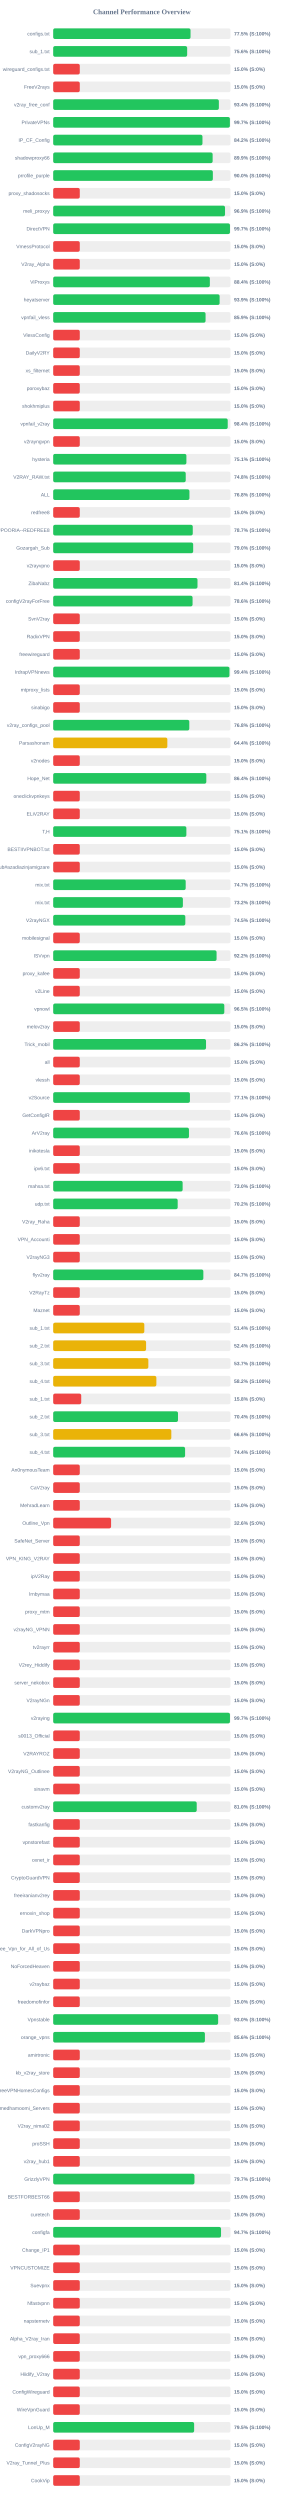
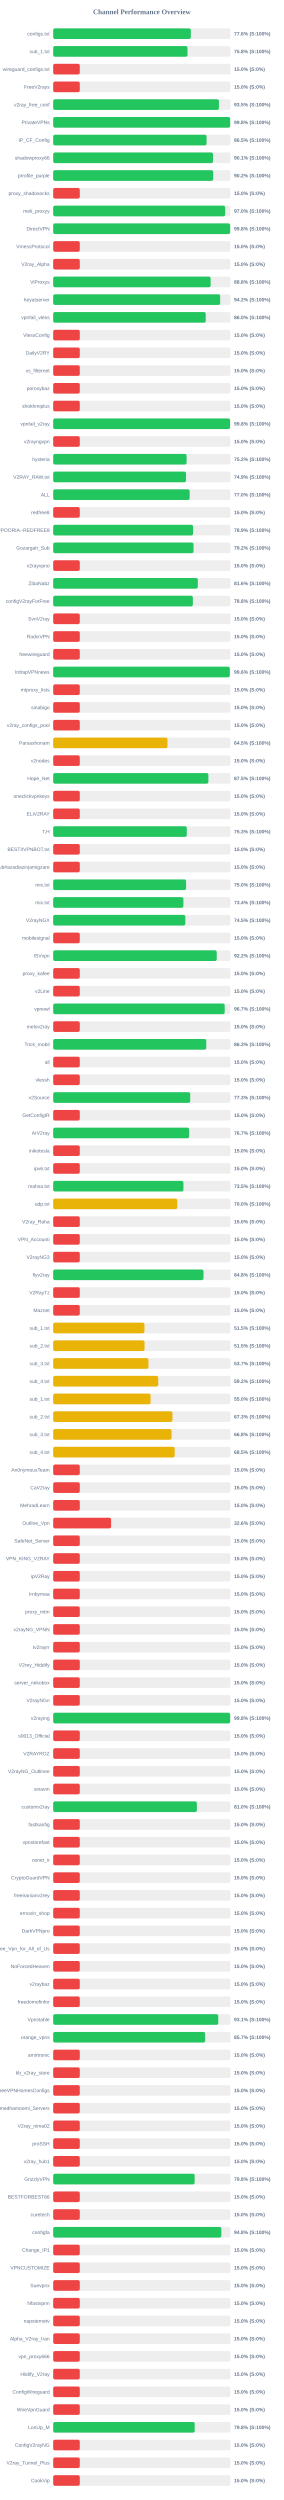
<svg xmlns="http://www.w3.org/2000/svg" width="800" height="7050" version="1.1">
  <style>
        .row { font: 14px Arial; fill: #64748b; }
        .score { font: bold 14px Arial; fill: #64748b; }
    </style>
  <text x="400" y="40" text-anchor="middle" font-size="20px" font-weight="bold" fill="#64748b">Channel Performance Overview</text>
  <rect x="150" y="80" width="500" height="30" fill="#eee" rx="5" />
-   <rect x="150" y="80" width="387.3" height="30" fill="#22c55e" rx="5" />
+   <rect x="150" y="80" width="388.15" height="30" fill="#22c55e" rx="5" />
  <text x="140" y="100" text-anchor="end" class="row">configs.txt</text>
-   <text x="660" y="100" text-anchor="start" class="score">77.5% (S:100%)</text>
+   <text x="660" y="100" text-anchor="start" class="score">77.6% (S:100%)</text>
  <rect x="150" y="130" width="500" height="30" fill="#eee" rx="5" />
-   <rect x="150" y="130" width="377.8" height="30" fill="#22c55e" rx="5" />
+   <rect x="150" y="130" width="378.85" height="30" fill="#22c55e" rx="5" />
  <text x="140" y="150" text-anchor="end" class="row">sub_1.txt</text>
-   <text x="660" y="150" text-anchor="start" class="score">75.6% (S:100%)</text>
+   <text x="660" y="150" text-anchor="start" class="score">75.8% (S:100%)</text>
  <rect x="150" y="180" width="500" height="30" fill="#eee" rx="5" />
  <rect x="150" y="180" width="75.0" height="30" fill="#ef4444" rx="5" />
  <text x="140" y="200" text-anchor="end" class="row">wireguard_configs.txt</text>
  <text x="660" y="200" text-anchor="start" class="score">15.0% (S:0%)</text>
  <rect x="150" y="230" width="500" height="30" fill="#eee" rx="5" />
  <rect x="150" y="230" width="75.0" height="30" fill="#ef4444" rx="5" />
  <text x="140" y="250" text-anchor="end" class="row">FreeV2rays</text>
  <text x="660" y="250" text-anchor="start" class="score">15.0% (S:0%)</text>
  <rect x="150" y="280" width="500" height="30" fill="#eee" rx="5" />
-   <rect x="150" y="280" width="467.2" height="30" fill="#22c55e" rx="5" />
+   <rect x="150" y="280" width="467.4" height="30" fill="#22c55e" rx="5" />
  <text x="140" y="300" text-anchor="end" class="row">v2ray_free_conf</text>
-   <text x="660" y="300" text-anchor="start" class="score">93.4% (S:100%)</text>
+   <text x="660" y="300" text-anchor="start" class="score">93.5% (S:100%)</text>
  <rect x="150" y="330" width="500" height="30" fill="#eee" rx="5" />
-   <rect x="150" y="330" width="498.3" height="30" fill="#22c55e" rx="5" />
+   <rect x="150" y="330" width="499.05" height="30" fill="#22c55e" rx="5" />
  <text x="140" y="350" text-anchor="end" class="row">PrivateVPNs</text>
-   <text x="660" y="350" text-anchor="start" class="score">99.7% (S:100%)</text>
+   <text x="660" y="350" text-anchor="start" class="score">99.8% (S:100%)</text>
  <rect x="150" y="380" width="500" height="30" fill="#eee" rx="5" />
-   <rect x="150" y="380" width="420.95" height="30" fill="#22c55e" rx="5" />
+   <rect x="150" y="380" width="432.5" height="30" fill="#22c55e" rx="5" />
  <text x="140" y="400" text-anchor="end" class="row">IP_CF_Config</text>
-   <text x="660" y="400" text-anchor="start" class="score">84.2% (S:100%)</text>
+   <text x="660" y="400" text-anchor="start" class="score">86.5% (S:100%)</text>
  <rect x="150" y="430" width="500" height="30" fill="#eee" rx="5" />
-   <rect x="150" y="430" width="449.65" height="30" fill="#22c55e" rx="5" />
+   <rect x="150" y="430" width="450.7" height="30" fill="#22c55e" rx="5" />
  <text x="140" y="450" text-anchor="end" class="row">shadowproxy66</text>
-   <text x="660" y="450" text-anchor="start" class="score">89.9% (S:100%)</text>
+   <text x="660" y="450" text-anchor="start" class="score">90.1% (S:100%)</text>
  <rect x="150" y="480" width="500" height="30" fill="#eee" rx="5" />
-   <rect x="150" y="480" width="450.25" height="30" fill="#22c55e" rx="5" />
+   <rect x="150" y="480" width="451.2" height="30" fill="#22c55e" rx="5" />
  <text x="140" y="500" text-anchor="end" class="row">prrofile_purple</text>
-   <text x="660" y="500" text-anchor="start" class="score">90.0% (S:100%)</text>
+   <text x="660" y="500" text-anchor="start" class="score">90.2% (S:100%)</text>
  <rect x="150" y="530" width="500" height="30" fill="#eee" rx="5" />
  <rect x="150" y="530" width="75.0" height="30" fill="#ef4444" rx="5" />
  <text x="140" y="550" text-anchor="end" class="row">proxy_shadosocks</text>
  <text x="660" y="550" text-anchor="start" class="score">15.0% (S:0%)</text>
  <rect x="150" y="580" width="500" height="30" fill="#eee" rx="5" />
-   <rect x="150" y="580" width="484.55" height="30" fill="#22c55e" rx="5" />
+   <rect x="150" y="580" width="485.0" height="30" fill="#22c55e" rx="5" />
  <text x="140" y="600" text-anchor="end" class="row">meli_proxyy</text>
-   <text x="660" y="600" text-anchor="start" class="score">96.9% (S:100%)</text>
+   <text x="660" y="600" text-anchor="start" class="score">97.0% (S:100%)</text>
  <rect x="150" y="630" width="500" height="30" fill="#eee" rx="5" />
-   <rect x="150" y="630" width="498.55" height="30" fill="#22c55e" rx="5" />
+   <rect x="150" y="630" width="499.05" height="30" fill="#22c55e" rx="5" />
  <text x="140" y="650" text-anchor="end" class="row">DirectVPN</text>
-   <text x="660" y="650" text-anchor="start" class="score">99.7% (S:100%)</text>
+   <text x="660" y="650" text-anchor="start" class="score">99.8% (S:100%)</text>
  <rect x="150" y="680" width="500" height="30" fill="#eee" rx="5" />
  <rect x="150" y="680" width="75.0" height="30" fill="#ef4444" rx="5" />
  <text x="140" y="700" text-anchor="end" class="row">VmessProtocol</text>
  <text x="660" y="700" text-anchor="start" class="score">15.0% (S:0%)</text>
  <rect x="150" y="730" width="500" height="30" fill="#eee" rx="5" />
  <rect x="150" y="730" width="75.0" height="30" fill="#ef4444" rx="5" />
  <text x="140" y="750" text-anchor="end" class="row">V2ray_Alpha</text>
  <text x="660" y="750" text-anchor="start" class="score">15.0% (S:0%)</text>
  <rect x="150" y="780" width="500" height="30" fill="#eee" rx="5" />
-   <rect x="150" y="780" width="441.8" height="30" fill="#22c55e" rx="5" />
+   <rect x="150" y="780" width="444.0" height="30" fill="#22c55e" rx="5" />
  <text x="140" y="800" text-anchor="end" class="row">ViProxys</text>
-   <text x="660" y="800" text-anchor="start" class="score">88.4% (S:100%)</text>
+   <text x="660" y="800" text-anchor="start" class="score">88.8% (S:100%)</text>
  <rect x="150" y="830" width="500" height="30" fill="#eee" rx="5" />
-   <rect x="150" y="830" width="469.35" height="30" fill="#22c55e" rx="5" />
+   <rect x="150" y="830" width="470.9" height="30" fill="#22c55e" rx="5" />
  <text x="140" y="850" text-anchor="end" class="row">heyatserver</text>
-   <text x="660" y="850" text-anchor="start" class="score">93.9% (S:100%)</text>
+   <text x="660" y="850" text-anchor="start" class="score">94.2% (S:100%)</text>
  <rect x="150" y="880" width="500" height="30" fill="#eee" rx="5" />
-   <rect x="150" y="880" width="429.7" height="30" fill="#22c55e" rx="5" />
+   <rect x="150" y="880" width="430.2" height="30" fill="#22c55e" rx="5" />
  <text x="140" y="900" text-anchor="end" class="row">vpnfail_vless</text>
-   <text x="660" y="900" text-anchor="start" class="score">85.9% (S:100%)</text>
+   <text x="660" y="900" text-anchor="start" class="score">86.0% (S:100%)</text>
  <rect x="150" y="930" width="500" height="30" fill="#eee" rx="5" />
  <rect x="150" y="930" width="75.0" height="30" fill="#ef4444" rx="5" />
  <text x="140" y="950" text-anchor="end" class="row">VlessConfig</text>
  <text x="660" y="950" text-anchor="start" class="score">15.0% (S:0%)</text>
  <rect x="150" y="980" width="500" height="30" fill="#eee" rx="5" />
  <rect x="150" y="980" width="75.0" height="30" fill="#ef4444" rx="5" />
  <text x="140" y="1000" text-anchor="end" class="row">DailyV2RY</text>
  <text x="660" y="1000" text-anchor="start" class="score">15.0% (S:0%)</text>
  <rect x="150" y="1030" width="500" height="30" fill="#eee" rx="5" />
  <rect x="150" y="1030" width="75.0" height="30" fill="#ef4444" rx="5" />
  <text x="140" y="1050" text-anchor="end" class="row">xs_filternet</text>
  <text x="660" y="1050" text-anchor="start" class="score">15.0% (S:0%)</text>
  <rect x="150" y="1080" width="500" height="30" fill="#eee" rx="5" />
  <rect x="150" y="1080" width="75.0" height="30" fill="#ef4444" rx="5" />
  <text x="140" y="1100" text-anchor="end" class="row">poroxybaz</text>
  <text x="660" y="1100" text-anchor="start" class="score">15.0% (S:0%)</text>
  <rect x="150" y="1130" width="500" height="30" fill="#eee" rx="5" />
  <rect x="150" y="1130" width="75.0" height="30" fill="#ef4444" rx="5" />
  <text x="140" y="1150" text-anchor="end" class="row">shokhmiplus</text>
  <text x="660" y="1150" text-anchor="start" class="score">15.0% (S:0%)</text>
  <rect x="150" y="1180" width="500" height="30" fill="#eee" rx="5" />
-   <rect x="150" y="1180" width="492.2" height="30" fill="#22c55e" rx="5" />
+   <rect x="150" y="1180" width="498.9" height="30" fill="#22c55e" rx="5" />
  <text x="140" y="1200" text-anchor="end" class="row">vpnfail_v2ray</text>
-   <text x="660" y="1200" text-anchor="start" class="score">98.4% (S:100%)</text>
+   <text x="660" y="1200" text-anchor="start" class="score">99.8% (S:100%)</text>
  <rect x="150" y="1230" width="500" height="30" fill="#eee" rx="5" />
  <rect x="150" y="1230" width="75.0" height="30" fill="#ef4444" rx="5" />
  <text x="140" y="1250" text-anchor="end" class="row">v2rayngvpn</text>
  <text x="660" y="1250" text-anchor="start" class="score">15.0% (S:0%)</text>
  <rect x="150" y="1280" width="500" height="30" fill="#eee" rx="5" />
-   <rect x="150" y="1280" width="375.65" height="30" fill="#22c55e" rx="5" />
+   <rect x="150" y="1280" width="376.2" height="30" fill="#22c55e" rx="5" />
  <text x="140" y="1300" text-anchor="end" class="row">hysteria</text>
-   <text x="660" y="1300" text-anchor="start" class="score">75.1% (S:100%)</text>
+   <text x="660" y="1300" text-anchor="start" class="score">75.2% (S:100%)</text>
  <rect x="150" y="1330" width="500" height="30" fill="#eee" rx="5" />
-   <rect x="150" y="1330" width="373.75" height="30" fill="#22c55e" rx="5" />
+   <rect x="150" y="1330" width="374.6" height="30" fill="#22c55e" rx="5" />
  <text x="140" y="1350" text-anchor="end" class="row">V2RAY_RAW.txt</text>
-   <text x="660" y="1350" text-anchor="start" class="score">74.8% (S:100%)</text>
+   <text x="660" y="1350" text-anchor="start" class="score">74.9% (S:100%)</text>
  <rect x="150" y="1380" width="500" height="30" fill="#eee" rx="5" />
-   <rect x="150" y="1380" width="384.2" height="30" fill="#22c55e" rx="5" />
+   <rect x="150" y="1380" width="384.8" height="30" fill="#22c55e" rx="5" />
  <text x="140" y="1400" text-anchor="end" class="row">ALL</text>
-   <text x="660" y="1400" text-anchor="start" class="score">76.8% (S:100%)</text>
+   <text x="660" y="1400" text-anchor="start" class="score">77.0% (S:100%)</text>
  <rect x="150" y="1430" width="500" height="30" fill="#eee" rx="5" />
  <rect x="150" y="1430" width="75.0" height="30" fill="#ef4444" rx="5" />
  <text x="140" y="1450" text-anchor="end" class="row">redfree8</text>
  <text x="660" y="1450" text-anchor="start" class="score">15.0% (S:0%)</text>
  <rect x="150" y="1480" width="500" height="30" fill="#eee" rx="5" />
-   <rect x="150" y="1480" width="393.6" height="30" fill="#22c55e" rx="5" />
+   <rect x="150" y="1480" width="394.5" height="30" fill="#22c55e" rx="5" />
  <text x="140" y="1500" text-anchor="end" class="row">POORIA--REDFREE8.txt#POORIA--REDFREE8</text>
-   <text x="660" y="1500" text-anchor="start" class="score">78.7% (S:100%)</text>
+   <text x="660" y="1500" text-anchor="start" class="score">78.9% (S:100%)</text>
  <rect x="150" y="1530" width="500" height="30" fill="#eee" rx="5" />
-   <rect x="150" y="1530" width="394.75" height="30" fill="#22c55e" rx="5" />
+   <rect x="150" y="1530" width="395.75" height="30" fill="#22c55e" rx="5" />
  <text x="140" y="1550" text-anchor="end" class="row">Gozargah_Sub</text>
-   <text x="660" y="1550" text-anchor="start" class="score">79.0% (S:100%)</text>
+   <text x="660" y="1550" text-anchor="start" class="score">79.2% (S:100%)</text>
  <rect x="150" y="1580" width="500" height="30" fill="#eee" rx="5" />
  <rect x="150" y="1580" width="75.0" height="30" fill="#ef4444" rx="5" />
  <text x="140" y="1600" text-anchor="end" class="row">v2rayvpno</text>
  <text x="660" y="1600" text-anchor="start" class="score">15.0% (S:0%)</text>
  <rect x="150" y="1630" width="500" height="30" fill="#eee" rx="5" />
-   <rect x="150" y="1630" width="406.95" height="30" fill="#22c55e" rx="5" />
+   <rect x="150" y="1630" width="407.85" height="30" fill="#22c55e" rx="5" />
  <text x="140" y="1650" text-anchor="end" class="row">ZibaNabz</text>
-   <text x="660" y="1650" text-anchor="start" class="score">81.4% (S:100%)</text>
+   <text x="660" y="1650" text-anchor="start" class="score">81.6% (S:100%)</text>
  <rect x="150" y="1680" width="500" height="30" fill="#eee" rx="5" />
-   <rect x="150" y="1680" width="393.05" height="30" fill="#22c55e" rx="5" />
+   <rect x="150" y="1680" width="393.9" height="30" fill="#22c55e" rx="5" />
  <text x="140" y="1700" text-anchor="end" class="row">configV2rayForFree</text>
-   <text x="660" y="1700" text-anchor="start" class="score">78.6% (S:100%)</text>
+   <text x="660" y="1700" text-anchor="start" class="score">78.8% (S:100%)</text>
  <rect x="150" y="1730" width="500" height="30" fill="#eee" rx="5" />
  <rect x="150" y="1730" width="75.0" height="30" fill="#ef4444" rx="5" />
  <text x="140" y="1750" text-anchor="end" class="row">SvnV2ray</text>
  <text x="660" y="1750" text-anchor="start" class="score">15.0% (S:0%)</text>
  <rect x="150" y="1780" width="500" height="30" fill="#eee" rx="5" />
  <rect x="150" y="1780" width="75.0" height="30" fill="#ef4444" rx="5" />
  <text x="140" y="1800" text-anchor="end" class="row">RadixVPN</text>
  <text x="660" y="1800" text-anchor="start" class="score">15.0% (S:0%)</text>
  <rect x="150" y="1830" width="500" height="30" fill="#eee" rx="5" />
  <rect x="150" y="1830" width="75.0" height="30" fill="#ef4444" rx="5" />
  <text x="140" y="1850" text-anchor="end" class="row">freewireguard</text>
  <text x="660" y="1850" text-anchor="start" class="score">15.0% (S:0%)</text>
  <rect x="150" y="1880" width="500" height="30" fill="#eee" rx="5" />
-   <rect x="150" y="1880" width="497.05" height="30" fill="#22c55e" rx="5" />
+   <rect x="150" y="1880" width="498.0" height="30" fill="#22c55e" rx="5" />
  <text x="140" y="1900" text-anchor="end" class="row">IrdrapVPNnews</text>
-   <text x="660" y="1900" text-anchor="start" class="score">99.4% (S:100%)</text>
+   <text x="660" y="1900" text-anchor="start" class="score">99.6% (S:100%)</text>
  <rect x="150" y="1930" width="500" height="30" fill="#eee" rx="5" />
  <rect x="150" y="1930" width="75.0" height="30" fill="#ef4444" rx="5" />
  <text x="140" y="1950" text-anchor="end" class="row">mtproxy_lists</text>
  <text x="660" y="1950" text-anchor="start" class="score">15.0% (S:0%)</text>
  <rect x="150" y="1980" width="500" height="30" fill="#eee" rx="5" />
  <rect x="150" y="1980" width="75.0" height="30" fill="#ef4444" rx="5" />
  <text x="140" y="2000" text-anchor="end" class="row">sinabigo</text>
  <text x="660" y="2000" text-anchor="start" class="score">15.0% (S:0%)</text>
  <rect x="150" y="2030" width="500" height="30" fill="#eee" rx="5" />
-   <rect x="150" y="2030" width="383.8" height="30" fill="#22c55e" rx="5" />
+   <rect x="150" y="2030" width="75.0" height="30" fill="#ef4444" rx="5" />
  <text x="140" y="2050" text-anchor="end" class="row">v2ray_configs_pool</text>
-   <text x="660" y="2050" text-anchor="start" class="score">76.8% (S:100%)</text>
+   <text x="660" y="2050" text-anchor="start" class="score">15.0% (S:0%)</text>
  <rect x="150" y="2080" width="500" height="30" fill="#eee" rx="5" />
-   <rect x="150" y="2080" width="321.9" height="30" fill="#eab308" rx="5" />
+   <rect x="150" y="2080" width="322.3" height="30" fill="#eab308" rx="5" />
  <text x="140" y="2100" text-anchor="end" class="row">Parsashonam</text>
-   <text x="660" y="2100" text-anchor="start" class="score">64.4% (S:100%)</text>
+   <text x="660" y="2100" text-anchor="start" class="score">64.5% (S:100%)</text>
  <rect x="150" y="2130" width="500" height="30" fill="#eee" rx="5" />
  <rect x="150" y="2130" width="75.0" height="30" fill="#ef4444" rx="5" />
  <text x="140" y="2150" text-anchor="end" class="row">v2nodes</text>
  <text x="660" y="2150" text-anchor="start" class="score">15.0% (S:0%)</text>
  <rect x="150" y="2180" width="500" height="30" fill="#eee" rx="5" />
-   <rect x="150" y="2180" width="431.8" height="30" fill="#22c55e" rx="5" />
+   <rect x="150" y="2180" width="437.65" height="30" fill="#22c55e" rx="5" />
  <text x="140" y="2200" text-anchor="end" class="row">Hope_Net</text>
-   <text x="660" y="2200" text-anchor="start" class="score">86.4% (S:100%)</text>
+   <text x="660" y="2200" text-anchor="start" class="score">87.5% (S:100%)</text>
  <rect x="150" y="2230" width="500" height="30" fill="#eee" rx="5" />
  <rect x="150" y="2230" width="75.0" height="30" fill="#ef4444" rx="5" />
  <text x="140" y="2250" text-anchor="end" class="row">oneclickvpnkeys</text>
  <text x="660" y="2250" text-anchor="start" class="score">15.0% (S:0%)</text>
  <rect x="150" y="2280" width="500" height="30" fill="#eee" rx="5" />
  <rect x="150" y="2280" width="75.0" height="30" fill="#ef4444" rx="5" />
  <text x="140" y="2300" text-anchor="end" class="row">ELiV2RAY</text>
  <text x="660" y="2300" text-anchor="start" class="score">15.0% (S:0%)</text>
  <rect x="150" y="2330" width="500" height="30" fill="#eee" rx="5" />
-   <rect x="150" y="2330" width="375.55" height="30" fill="#22c55e" rx="5" />
+   <rect x="150" y="2330" width="376.7" height="30" fill="#22c55e" rx="5" />
  <text x="140" y="2350" text-anchor="end" class="row">T,H</text>
-   <text x="660" y="2350" text-anchor="start" class="score">75.1% (S:100%)</text>
+   <text x="660" y="2350" text-anchor="start" class="score">75.3% (S:100%)</text>
  <rect x="150" y="2380" width="500" height="30" fill="#eee" rx="5" />
  <rect x="150" y="2380" width="75.0" height="30" fill="#ef4444" rx="5" />
  <text x="140" y="2400" text-anchor="end" class="row">BESTIIVPNBOT.txt</text>
  <text x="660" y="2400" text-anchor="start" class="score">15.0% (S:0%)</text>
  <rect x="150" y="2430" width="500" height="30" fill="#eee" rx="5" />
  <rect x="150" y="2430" width="75.0" height="30" fill="#ef4444" rx="5" />
  <text x="140" y="2450" text-anchor="end" class="row">Sub#azadiazinjamigzare</text>
  <text x="660" y="2450" text-anchor="start" class="score">15.0% (S:0%)</text>
  <rect x="150" y="2480" width="500" height="30" fill="#eee" rx="5" />
-   <rect x="150" y="2480" width="373.65" height="30" fill="#22c55e" rx="5" />
+   <rect x="150" y="2480" width="374.8" height="30" fill="#22c55e" rx="5" />
  <text x="140" y="2500" text-anchor="end" class="row">mix.txt</text>
-   <text x="660" y="2500" text-anchor="start" class="score">74.7% (S:100%)</text>
+   <text x="660" y="2500" text-anchor="start" class="score">75.0% (S:100%)</text>
  <rect x="150" y="2530" width="500" height="30" fill="#eee" rx="5" />
-   <rect x="150" y="2530" width="365.75" height="30" fill="#22c55e" rx="5" />
+   <rect x="150" y="2530" width="367.2" height="30" fill="#22c55e" rx="5" />
  <text x="140" y="2550" text-anchor="end" class="row">mix.txt</text>
-   <text x="660" y="2550" text-anchor="start" class="score">73.2% (S:100%)</text>
+   <text x="660" y="2550" text-anchor="start" class="score">73.4% (S:100%)</text>
  <rect x="150" y="2580" width="500" height="30" fill="#eee" rx="5" />
  <rect x="150" y="2580" width="372.6" height="30" fill="#22c55e" rx="5" />
  <text x="140" y="2600" text-anchor="end" class="row">V2rayNGX</text>
  <text x="660" y="2600" text-anchor="start" class="score">74.5% (S:100%)</text>
  <rect x="150" y="2630" width="500" height="30" fill="#eee" rx="5" />
  <rect x="150" y="2630" width="75.0" height="30" fill="#ef4444" rx="5" />
  <text x="140" y="2650" text-anchor="end" class="row">mobilesignal</text>
  <text x="660" y="2650" text-anchor="start" class="score">15.0% (S:0%)</text>
  <rect x="150" y="2680" width="500" height="30" fill="#eee" rx="5" />
-   <rect x="150" y="2680" width="460.75" height="30" fill="#22c55e" rx="5" />
+   <rect x="150" y="2680" width="461.25" height="30" fill="#22c55e" rx="5" />
  <text x="140" y="2700" text-anchor="end" class="row">ISVvpn</text>
  <text x="660" y="2700" text-anchor="start" class="score">92.2% (S:100%)</text>
  <rect x="150" y="2730" width="500" height="30" fill="#eee" rx="5" />
  <rect x="150" y="2730" width="75.0" height="30" fill="#ef4444" rx="5" />
  <text x="140" y="2750" text-anchor="end" class="row">proxy_kafee</text>
  <text x="660" y="2750" text-anchor="start" class="score">15.0% (S:0%)</text>
  <rect x="150" y="2780" width="500" height="30" fill="#eee" rx="5" />
  <rect x="150" y="2780" width="75.0" height="30" fill="#ef4444" rx="5" />
  <text x="140" y="2800" text-anchor="end" class="row">v2Line</text>
  <text x="660" y="2800" text-anchor="start" class="score">15.0% (S:0%)</text>
  <rect x="150" y="2830" width="500" height="30" fill="#eee" rx="5" />
-   <rect x="150" y="2830" width="482.55" height="30" fill="#22c55e" rx="5" />
+   <rect x="150" y="2830" width="483.65" height="30" fill="#22c55e" rx="5" />
  <text x="140" y="2850" text-anchor="end" class="row">vpnowl</text>
-   <text x="660" y="2850" text-anchor="start" class="score">96.5% (S:100%)</text>
+   <text x="660" y="2850" text-anchor="start" class="score">96.7% (S:100%)</text>
  <rect x="150" y="2880" width="500" height="30" fill="#eee" rx="5" />
  <rect x="150" y="2880" width="75.0" height="30" fill="#ef4444" rx="5" />
  <text x="140" y="2900" text-anchor="end" class="row">melov2ray</text>
  <text x="660" y="2900" text-anchor="start" class="score">15.0% (S:0%)</text>
  <rect x="150" y="2930" width="500" height="30" fill="#eee" rx="5" />
-   <rect x="150" y="2930" width="431.0" height="30" fill="#22c55e" rx="5" />
+   <rect x="150" y="2930" width="431.75" height="30" fill="#22c55e" rx="5" />
  <text x="140" y="2950" text-anchor="end" class="row">Trick_mobil</text>
-   <text x="660" y="2950" text-anchor="start" class="score">86.2% (S:100%)</text>
+   <text x="660" y="2950" text-anchor="start" class="score">86.3% (S:100%)</text>
  <rect x="150" y="2980" width="500" height="30" fill="#eee" rx="5" />
  <rect x="150" y="2980" width="75.0" height="30" fill="#ef4444" rx="5" />
  <text x="140" y="3000" text-anchor="end" class="row">all</text>
  <text x="660" y="3000" text-anchor="start" class="score">15.0% (S:0%)</text>
  <rect x="150" y="3030" width="500" height="30" fill="#eee" rx="5" />
  <rect x="150" y="3030" width="75.0" height="30" fill="#ef4444" rx="5" />
  <text x="140" y="3050" text-anchor="end" class="row">vlessh</text>
  <text x="660" y="3050" text-anchor="start" class="score">15.0% (S:0%)</text>
  <rect x="150" y="3080" width="500" height="30" fill="#eee" rx="5" />
-   <rect x="150" y="3080" width="385.6" height="30" fill="#22c55e" rx="5" />
+   <rect x="150" y="3080" width="386.45" height="30" fill="#22c55e" rx="5" />
  <text x="140" y="3100" text-anchor="end" class="row">v2Source</text>
-   <text x="660" y="3100" text-anchor="start" class="score">77.1% (S:100%)</text>
+   <text x="660" y="3100" text-anchor="start" class="score">77.3% (S:100%)</text>
  <rect x="150" y="3130" width="500" height="30" fill="#eee" rx="5" />
  <rect x="150" y="3130" width="75.0" height="30" fill="#ef4444" rx="5" />
  <text x="140" y="3150" text-anchor="end" class="row">GetConfigIR</text>
  <text x="660" y="3150" text-anchor="start" class="score">15.0% (S:0%)</text>
  <rect x="150" y="3180" width="500" height="30" fill="#eee" rx="5" />
-   <rect x="150" y="3180" width="382.9" height="30" fill="#22c55e" rx="5" />
+   <rect x="150" y="3180" width="383.35" height="30" fill="#22c55e" rx="5" />
  <text x="140" y="3200" text-anchor="end" class="row">ArV2ray</text>
-   <text x="660" y="3200" text-anchor="start" class="score">76.6% (S:100%)</text>
+   <text x="660" y="3200" text-anchor="start" class="score">76.7% (S:100%)</text>
  <rect x="150" y="3230" width="500" height="30" fill="#eee" rx="5" />
  <rect x="150" y="3230" width="75.0" height="30" fill="#ef4444" rx="5" />
  <text x="140" y="3250" text-anchor="end" class="row">inikotesla</text>
  <text x="660" y="3250" text-anchor="start" class="score">15.0% (S:0%)</text>
  <rect x="150" y="3280" width="500" height="30" fill="#eee" rx="5" />
  <rect x="150" y="3280" width="75.0" height="30" fill="#ef4444" rx="5" />
  <text x="140" y="3300" text-anchor="end" class="row">ipv6.txt</text>
  <text x="660" y="3300" text-anchor="start" class="score">15.0% (S:0%)</text>
  <rect x="150" y="3330" width="500" height="30" fill="#eee" rx="5" />
-   <rect x="150" y="3330" width="365.05" height="30" fill="#22c55e" rx="5" />
+   <rect x="150" y="3330" width="367.25" height="30" fill="#22c55e" rx="5" />
  <text x="140" y="3350" text-anchor="end" class="row">mahsa.txt</text>
-   <text x="660" y="3350" text-anchor="start" class="score">73.0% (S:100%)</text>
+   <text x="660" y="3350" text-anchor="start" class="score">73.5% (S:100%)</text>
  <rect x="150" y="3380" width="500" height="30" fill="#eee" rx="5" />
-   <rect x="150" y="3380" width="351.1" height="30" fill="#22c55e" rx="5" />
+   <rect x="150" y="3380" width="349.85" height="30" fill="#eab308" rx="5" />
  <text x="140" y="3400" text-anchor="end" class="row">udp.txt</text>
-   <text x="660" y="3400" text-anchor="start" class="score">70.2% (S:100%)</text>
+   <text x="660" y="3400" text-anchor="start" class="score">70.0% (S:100%)</text>
  <rect x="150" y="3430" width="500" height="30" fill="#eee" rx="5" />
  <rect x="150" y="3430" width="75.0" height="30" fill="#ef4444" rx="5" />
  <text x="140" y="3450" text-anchor="end" class="row">V2ray_Raha</text>
  <text x="660" y="3450" text-anchor="start" class="score">15.0% (S:0%)</text>
  <rect x="150" y="3480" width="500" height="30" fill="#eee" rx="5" />
  <rect x="150" y="3480" width="75.0" height="30" fill="#ef4444" rx="5" />
  <text x="140" y="3500" text-anchor="end" class="row">VPN_Accounti</text>
  <text x="660" y="3500" text-anchor="start" class="score">15.0% (S:0%)</text>
  <rect x="150" y="3530" width="500" height="30" fill="#eee" rx="5" />
  <rect x="150" y="3530" width="75.0" height="30" fill="#ef4444" rx="5" />
  <text x="140" y="3550" text-anchor="end" class="row">V2rayNG3</text>
  <text x="660" y="3550" text-anchor="start" class="score">15.0% (S:0%)</text>
  <rect x="150" y="3580" width="500" height="30" fill="#eee" rx="5" />
-   <rect x="150" y="3580" width="423.45" height="30" fill="#22c55e" rx="5" />
+   <rect x="150" y="3580" width="423.9" height="30" fill="#22c55e" rx="5" />
  <text x="140" y="3600" text-anchor="end" class="row">flyv2ray</text>
-   <text x="660" y="3600" text-anchor="start" class="score">84.7% (S:100%)</text>
+   <text x="660" y="3600" text-anchor="start" class="score">84.8% (S:100%)</text>
  <rect x="150" y="3630" width="500" height="30" fill="#eee" rx="5" />
  <rect x="150" y="3630" width="75.0" height="30" fill="#ef4444" rx="5" />
  <text x="140" y="3650" text-anchor="end" class="row">V2RayTz</text>
  <text x="660" y="3650" text-anchor="start" class="score">15.0% (S:0%)</text>
  <rect x="150" y="3680" width="500" height="30" fill="#eee" rx="5" />
  <rect x="150" y="3680" width="75.0" height="30" fill="#ef4444" rx="5" />
  <text x="140" y="3700" text-anchor="end" class="row">Maznet</text>
  <text x="660" y="3700" text-anchor="start" class="score">15.0% (S:0%)</text>
  <rect x="150" y="3730" width="500" height="30" fill="#eee" rx="5" />
-   <rect x="150" y="3730" width="256.95" height="30" fill="#eab308" rx="5" />
+   <rect x="150" y="3730" width="257.4" height="30" fill="#eab308" rx="5" />
  <text x="140" y="3750" text-anchor="end" class="row">sub_1.txt</text>
-   <text x="660" y="3750" text-anchor="start" class="score">51.4% (S:100%)</text>
+   <text x="660" y="3750" text-anchor="start" class="score">51.5% (S:100%)</text>
  <rect x="150" y="3780" width="500" height="30" fill="#eee" rx="5" />
-   <rect x="150" y="3780" width="261.95" height="30" fill="#eab308" rx="5" />
+   <rect x="150" y="3780" width="257.7" height="30" fill="#eab308" rx="5" />
  <text x="140" y="3800" text-anchor="end" class="row">sub_2.txt</text>
-   <text x="660" y="3800" text-anchor="start" class="score">52.4% (S:100%)</text>
+   <text x="660" y="3800" text-anchor="start" class="score">51.5% (S:100%)</text>
  <rect x="150" y="3830" width="500" height="30" fill="#eee" rx="5" />
-   <rect x="150" y="3830" width="268.35" height="30" fill="#eab308" rx="5" />
+   <rect x="150" y="3830" width="268.65" height="30" fill="#eab308" rx="5" />
  <text x="140" y="3850" text-anchor="end" class="row">sub_3.txt</text>
  <text x="660" y="3850" text-anchor="start" class="score">53.7% (S:100%)</text>
  <rect x="150" y="3880" width="500" height="30" fill="#eee" rx="5" />
-   <rect x="150" y="3880" width="290.95" height="30" fill="#eab308" rx="5" />
+   <rect x="150" y="3880" width="296.15" height="30" fill="#eab308" rx="5" />
  <text x="140" y="3900" text-anchor="end" class="row">sub_4.txt</text>
-   <text x="660" y="3900" text-anchor="start" class="score">58.2% (S:100%)</text>
+   <text x="660" y="3900" text-anchor="start" class="score">59.2% (S:100%)</text>
  <rect x="150" y="3930" width="500" height="30" fill="#eee" rx="5" />
-   <rect x="150" y="3930" width="79.05" height="30" fill="#ef4444" rx="5" />
+   <rect x="150" y="3930" width="274.75" height="30" fill="#eab308" rx="5" />
  <text x="140" y="3950" text-anchor="end" class="row">sub_1.txt</text>
-   <text x="660" y="3950" text-anchor="start" class="score">15.8% (S:0%)</text>
+   <text x="660" y="3950" text-anchor="start" class="score">55.0% (S:100%)</text>
  <rect x="150" y="3980" width="500" height="30" fill="#eee" rx="5" />
-   <rect x="150" y="3980" width="351.95" height="30" fill="#22c55e" rx="5" />
+   <rect x="150" y="3980" width="336.35" height="30" fill="#eab308" rx="5" />
  <text x="140" y="4000" text-anchor="end" class="row">sub_2.txt</text>
-   <text x="660" y="4000" text-anchor="start" class="score">70.4% (S:100%)</text>
+   <text x="660" y="4000" text-anchor="start" class="score">67.3% (S:100%)</text>
  <rect x="150" y="4030" width="500" height="30" fill="#eee" rx="5" />
-   <rect x="150" y="4030" width="333.1" height="30" fill="#eab308" rx="5" />
+   <rect x="150" y="4030" width="333.9" height="30" fill="#eab308" rx="5" />
  <text x="140" y="4050" text-anchor="end" class="row">sub_3.txt</text>
-   <text x="660" y="4050" text-anchor="start" class="score">66.6% (S:100%)</text>
+   <text x="660" y="4050" text-anchor="start" class="score">66.8% (S:100%)</text>
  <rect x="150" y="4080" width="500" height="30" fill="#eee" rx="5" />
-   <rect x="150" y="4080" width="371.95" height="30" fill="#22c55e" rx="5" />
+   <rect x="150" y="4080" width="342.7" height="30" fill="#eab308" rx="5" />
  <text x="140" y="4100" text-anchor="end" class="row">sub_4.txt</text>
-   <text x="660" y="4100" text-anchor="start" class="score">74.4% (S:100%)</text>
+   <text x="660" y="4100" text-anchor="start" class="score">68.5% (S:100%)</text>
  <rect x="150" y="4130" width="500" height="30" fill="#eee" rx="5" />
  <rect x="150" y="4130" width="75.0" height="30" fill="#ef4444" rx="5" />
  <text x="140" y="4150" text-anchor="end" class="row">An0nymousTeam</text>
  <text x="660" y="4150" text-anchor="start" class="score">15.0% (S:0%)</text>
  <rect x="150" y="4180" width="500" height="30" fill="#eee" rx="5" />
  <rect x="150" y="4180" width="75.0" height="30" fill="#ef4444" rx="5" />
  <text x="140" y="4200" text-anchor="end" class="row">CaV2ray</text>
  <text x="660" y="4200" text-anchor="start" class="score">15.0% (S:0%)</text>
  <rect x="150" y="4230" width="500" height="30" fill="#eee" rx="5" />
  <rect x="150" y="4230" width="75.0" height="30" fill="#ef4444" rx="5" />
  <text x="140" y="4250" text-anchor="end" class="row">MehradLearn</text>
  <text x="660" y="4250" text-anchor="start" class="score">15.0% (S:0%)</text>
  <rect x="150" y="4280" width="500" height="30" fill="#eee" rx="5" />
  <rect x="150" y="4280" width="163.25" height="30" fill="#ef4444" rx="5" />
  <text x="140" y="4300" text-anchor="end" class="row">Outline_Vpn</text>
  <text x="660" y="4300" text-anchor="start" class="score">32.6% (S:0%)</text>
  <rect x="150" y="4330" width="500" height="30" fill="#eee" rx="5" />
  <rect x="150" y="4330" width="75.0" height="30" fill="#ef4444" rx="5" />
  <text x="140" y="4350" text-anchor="end" class="row">SafeNet_Server</text>
  <text x="660" y="4350" text-anchor="start" class="score">15.0% (S:0%)</text>
  <rect x="150" y="4380" width="500" height="30" fill="#eee" rx="5" />
  <rect x="150" y="4380" width="75.0" height="30" fill="#ef4444" rx="5" />
  <text x="140" y="4400" text-anchor="end" class="row">VPN_KING_V2RAY</text>
  <text x="660" y="4400" text-anchor="start" class="score">15.0% (S:0%)</text>
  <rect x="150" y="4430" width="500" height="30" fill="#eee" rx="5" />
  <rect x="150" y="4430" width="75.0" height="30" fill="#ef4444" rx="5" />
  <text x="140" y="4450" text-anchor="end" class="row">ipV2Ray</text>
  <text x="660" y="4450" text-anchor="start" class="score">15.0% (S:0%)</text>
  <rect x="150" y="4480" width="500" height="30" fill="#eee" rx="5" />
  <rect x="150" y="4480" width="75.0" height="30" fill="#ef4444" rx="5" />
  <text x="140" y="4500" text-anchor="end" class="row">lrnbymaa</text>
  <text x="660" y="4500" text-anchor="start" class="score">15.0% (S:0%)</text>
  <rect x="150" y="4530" width="500" height="30" fill="#eee" rx="5" />
  <rect x="150" y="4530" width="75.0" height="30" fill="#ef4444" rx="5" />
  <text x="140" y="4550" text-anchor="end" class="row">proxy_mtm</text>
  <text x="660" y="4550" text-anchor="start" class="score">15.0% (S:0%)</text>
  <rect x="150" y="4580" width="500" height="30" fill="#eee" rx="5" />
  <rect x="150" y="4580" width="75.0" height="30" fill="#ef4444" rx="5" />
  <text x="140" y="4600" text-anchor="end" class="row">v2rayNG_VPNN</text>
  <text x="660" y="4600" text-anchor="start" class="score">15.0% (S:0%)</text>
  <rect x="150" y="4630" width="500" height="30" fill="#eee" rx="5" />
  <rect x="150" y="4630" width="75.0" height="30" fill="#ef4444" rx="5" />
  <text x="140" y="4650" text-anchor="end" class="row">tv2rayrr</text>
  <text x="660" y="4650" text-anchor="start" class="score">15.0% (S:0%)</text>
  <rect x="150" y="4680" width="500" height="30" fill="#eee" rx="5" />
  <rect x="150" y="4680" width="75.0" height="30" fill="#ef4444" rx="5" />
  <text x="140" y="4700" text-anchor="end" class="row">V2rey_Hiddify</text>
  <text x="660" y="4700" text-anchor="start" class="score">15.0% (S:0%)</text>
  <rect x="150" y="4730" width="500" height="30" fill="#eee" rx="5" />
  <rect x="150" y="4730" width="75.0" height="30" fill="#ef4444" rx="5" />
  <text x="140" y="4750" text-anchor="end" class="row">server_nekobox</text>
  <text x="660" y="4750" text-anchor="start" class="score">15.0% (S:0%)</text>
  <rect x="150" y="4780" width="500" height="30" fill="#eee" rx="5" />
  <rect x="150" y="4780" width="75.0" height="30" fill="#ef4444" rx="5" />
  <text x="140" y="4800" text-anchor="end" class="row">V2rayNGn</text>
  <text x="660" y="4800" text-anchor="start" class="score">15.0% (S:0%)</text>
  <rect x="150" y="4830" width="500" height="30" fill="#eee" rx="5" />
-   <rect x="150" y="4830" width="498.5" height="30" fill="#22c55e" rx="5" />
+   <rect x="150" y="4830" width="499.0" height="30" fill="#22c55e" rx="5" />
  <text x="140" y="4850" text-anchor="end" class="row">v2raying</text>
-   <text x="660" y="4850" text-anchor="start" class="score">99.7% (S:100%)</text>
+   <text x="660" y="4850" text-anchor="start" class="score">99.8% (S:100%)</text>
  <rect x="150" y="4880" width="500" height="30" fill="#eee" rx="5" />
  <rect x="150" y="4880" width="75.0" height="30" fill="#ef4444" rx="5" />
  <text x="140" y="4900" text-anchor="end" class="row">s0013_Official</text>
  <text x="660" y="4900" text-anchor="start" class="score">15.0% (S:0%)</text>
  <rect x="150" y="4930" width="500" height="30" fill="#eee" rx="5" />
  <rect x="150" y="4930" width="75.0" height="30" fill="#ef4444" rx="5" />
  <text x="140" y="4950" text-anchor="end" class="row">V2RAYROZ</text>
  <text x="660" y="4950" text-anchor="start" class="score">15.0% (S:0%)</text>
  <rect x="150" y="4980" width="500" height="30" fill="#eee" rx="5" />
  <rect x="150" y="4980" width="75.0" height="30" fill="#ef4444" rx="5" />
  <text x="140" y="5000" text-anchor="end" class="row">V2rayNG_Outlinee</text>
  <text x="660" y="5000" text-anchor="start" class="score">15.0% (S:0%)</text>
  <rect x="150" y="5030" width="500" height="30" fill="#eee" rx="5" />
  <rect x="150" y="5030" width="75.0" height="30" fill="#ef4444" rx="5" />
  <text x="140" y="5050" text-anchor="end" class="row">sinavm</text>
  <text x="660" y="5050" text-anchor="start" class="score">15.0% (S:0%)</text>
  <rect x="150" y="5080" width="500" height="30" fill="#eee" rx="5" />
-   <rect x="150" y="5080" width="404.75" height="30" fill="#22c55e" rx="5" />
+   <rect x="150" y="5080" width="405.2" height="30" fill="#22c55e" rx="5" />
  <text x="140" y="5100" text-anchor="end" class="row">customv2ray</text>
  <text x="660" y="5100" text-anchor="start" class="score">81.0% (S:100%)</text>
  <rect x="150" y="5130" width="500" height="30" fill="#eee" rx="5" />
  <rect x="150" y="5130" width="75.0" height="30" fill="#ef4444" rx="5" />
  <text x="140" y="5150" text-anchor="end" class="row">fastkanfig</text>
  <text x="660" y="5150" text-anchor="start" class="score">15.0% (S:0%)</text>
  <rect x="150" y="5180" width="500" height="30" fill="#eee" rx="5" />
  <rect x="150" y="5180" width="75.0" height="30" fill="#ef4444" rx="5" />
  <text x="140" y="5200" text-anchor="end" class="row">vpnstorefast</text>
  <text x="660" y="5200" text-anchor="start" class="score">15.0% (S:0%)</text>
  <rect x="150" y="5230" width="500" height="30" fill="#eee" rx="5" />
  <rect x="150" y="5230" width="75.0" height="30" fill="#ef4444" rx="5" />
  <text x="140" y="5250" text-anchor="end" class="row">oxnet_ir</text>
  <text x="660" y="5250" text-anchor="start" class="score">15.0% (S:0%)</text>
  <rect x="150" y="5280" width="500" height="30" fill="#eee" rx="5" />
  <rect x="150" y="5280" width="75.0" height="30" fill="#ef4444" rx="5" />
  <text x="140" y="5300" text-anchor="end" class="row">CryptoGuardVPN</text>
  <text x="660" y="5300" text-anchor="start" class="score">15.0% (S:0%)</text>
  <rect x="150" y="5330" width="500" height="30" fill="#eee" rx="5" />
  <rect x="150" y="5330" width="75.0" height="30" fill="#ef4444" rx="5" />
  <text x="140" y="5350" text-anchor="end" class="row">freeiranianv2rey</text>
  <text x="660" y="5350" text-anchor="start" class="score">15.0% (S:0%)</text>
  <rect x="150" y="5380" width="500" height="30" fill="#eee" rx="5" />
  <rect x="150" y="5380" width="75.0" height="30" fill="#ef4444" rx="5" />
  <text x="140" y="5400" text-anchor="end" class="row">ernoxin_shop</text>
  <text x="660" y="5400" text-anchor="start" class="score">15.0% (S:0%)</text>
  <rect x="150" y="5430" width="500" height="30" fill="#eee" rx="5" />
  <rect x="150" y="5430" width="75.0" height="30" fill="#ef4444" rx="5" />
  <text x="140" y="5450" text-anchor="end" class="row">DarkVPNpro</text>
  <text x="660" y="5450" text-anchor="start" class="score">15.0% (S:0%)</text>
  <rect x="150" y="5480" width="500" height="30" fill="#eee" rx="5" />
  <rect x="150" y="5480" width="75.0" height="30" fill="#ef4444" rx="5" />
  <text x="140" y="5500" text-anchor="end" class="row">Free_Vpn_for_All_of_Us</text>
  <text x="660" y="5500" text-anchor="start" class="score">15.0% (S:0%)</text>
  <rect x="150" y="5530" width="500" height="30" fill="#eee" rx="5" />
  <rect x="150" y="5530" width="75.0" height="30" fill="#ef4444" rx="5" />
  <text x="140" y="5550" text-anchor="end" class="row">NoForcedHeaven</text>
  <text x="660" y="5550" text-anchor="start" class="score">15.0% (S:0%)</text>
  <rect x="150" y="5580" width="500" height="30" fill="#eee" rx="5" />
  <rect x="150" y="5580" width="75.0" height="30" fill="#ef4444" rx="5" />
  <text x="140" y="5600" text-anchor="end" class="row">v2raybaz</text>
  <text x="660" y="5600" text-anchor="start" class="score">15.0% (S:0%)</text>
  <rect x="150" y="5630" width="500" height="30" fill="#eee" rx="5" />
  <rect x="150" y="5630" width="75.0" height="30" fill="#ef4444" rx="5" />
  <text x="140" y="5650" text-anchor="end" class="row">freedomofinfor</text>
  <text x="660" y="5650" text-anchor="start" class="score">15.0% (S:0%)</text>
  <rect x="150" y="5680" width="500" height="30" fill="#eee" rx="5" />
-   <rect x="150" y="5680" width="465.15" height="30" fill="#22c55e" rx="5" />
+   <rect x="150" y="5680" width="465.55" height="30" fill="#22c55e" rx="5" />
  <text x="140" y="5700" text-anchor="end" class="row">Vpnstable</text>
-   <text x="660" y="5700" text-anchor="start" class="score">93.0% (S:100%)</text>
+   <text x="660" y="5700" text-anchor="start" class="score">93.1% (S:100%)</text>
  <rect x="150" y="5730" width="500" height="30" fill="#eee" rx="5" />
-   <rect x="150" y="5730" width="427.85" height="30" fill="#22c55e" rx="5" />
+   <rect x="150" y="5730" width="428.5" height="30" fill="#22c55e" rx="5" />
  <text x="140" y="5750" text-anchor="end" class="row">orange_vpns</text>
-   <text x="660" y="5750" text-anchor="start" class="score">85.6% (S:100%)</text>
+   <text x="660" y="5750" text-anchor="start" class="score">85.7% (S:100%)</text>
  <rect x="150" y="5780" width="500" height="30" fill="#eee" rx="5" />
  <rect x="150" y="5780" width="75.0" height="30" fill="#ef4444" rx="5" />
  <text x="140" y="5800" text-anchor="end" class="row">amirtronic</text>
  <text x="660" y="5800" text-anchor="start" class="score">15.0% (S:0%)</text>
  <rect x="150" y="5830" width="500" height="30" fill="#eee" rx="5" />
  <rect x="150" y="5830" width="75.0" height="30" fill="#ef4444" rx="5" />
  <text x="140" y="5850" text-anchor="end" class="row">kb_v2ray_store</text>
  <text x="660" y="5850" text-anchor="start" class="score">15.0% (S:0%)</text>
  <rect x="150" y="5880" width="500" height="30" fill="#eee" rx="5" />
  <rect x="150" y="5880" width="75.0" height="30" fill="#ef4444" rx="5" />
  <text x="140" y="5900" text-anchor="end" class="row">FreeVPNHomesConfigs</text>
  <text x="660" y="5900" text-anchor="start" class="score">15.0% (S:0%)</text>
  <rect x="150" y="5930" width="500" height="30" fill="#eee" rx="5" />
  <rect x="150" y="5930" width="75.0" height="30" fill="#ef4444" rx="5" />
  <text x="140" y="5950" text-anchor="end" class="row">Ahmedhamoomi_Servers</text>
  <text x="660" y="5950" text-anchor="start" class="score">15.0% (S:0%)</text>
  <rect x="150" y="5980" width="500" height="30" fill="#eee" rx="5" />
  <rect x="150" y="5980" width="75.0" height="30" fill="#ef4444" rx="5" />
  <text x="140" y="6000" text-anchor="end" class="row">V2ray_nima02</text>
  <text x="660" y="6000" text-anchor="start" class="score">15.0% (S:0%)</text>
  <rect x="150" y="6030" width="500" height="30" fill="#eee" rx="5" />
  <rect x="150" y="6030" width="75.0" height="30" fill="#ef4444" rx="5" />
  <text x="140" y="6050" text-anchor="end" class="row">proSSH</text>
  <text x="660" y="6050" text-anchor="start" class="score">15.0% (S:0%)</text>
  <rect x="150" y="6080" width="500" height="30" fill="#eee" rx="5" />
  <rect x="150" y="6080" width="75.0" height="30" fill="#ef4444" rx="5" />
  <text x="140" y="6100" text-anchor="end" class="row">v2ray_hub1</text>
  <text x="660" y="6100" text-anchor="start" class="score">15.0% (S:0%)</text>
  <rect x="150" y="6130" width="500" height="30" fill="#eee" rx="5" />
-   <rect x="150" y="6130" width="398.4" height="30" fill="#22c55e" rx="5" />
+   <rect x="150" y="6130" width="398.9" height="30" fill="#22c55e" rx="5" />
  <text x="140" y="6150" text-anchor="end" class="row">GrizzlyVPN</text>
-   <text x="660" y="6150" text-anchor="start" class="score">79.7% (S:100%)</text>
+   <text x="660" y="6150" text-anchor="start" class="score">79.8% (S:100%)</text>
  <rect x="150" y="6180" width="500" height="30" fill="#eee" rx="5" />
  <rect x="150" y="6180" width="75.0" height="30" fill="#ef4444" rx="5" />
  <text x="140" y="6200" text-anchor="end" class="row">BESTFORBEST66</text>
  <text x="660" y="6200" text-anchor="start" class="score">15.0% (S:0%)</text>
  <rect x="150" y="6230" width="500" height="30" fill="#eee" rx="5" />
  <rect x="150" y="6230" width="75.0" height="30" fill="#ef4444" rx="5" />
  <text x="140" y="6250" text-anchor="end" class="row">curetech</text>
  <text x="660" y="6250" text-anchor="start" class="score">15.0% (S:0%)</text>
  <rect x="150" y="6280" width="500" height="30" fill="#eee" rx="5" />
-   <rect x="150" y="6280" width="473.3" height="30" fill="#22c55e" rx="5" />
+   <rect x="150" y="6280" width="474.2" height="30" fill="#22c55e" rx="5" />
  <text x="140" y="6300" text-anchor="end" class="row">configfa</text>
-   <text x="660" y="6300" text-anchor="start" class="score">94.7% (S:100%)</text>
+   <text x="660" y="6300" text-anchor="start" class="score">94.8% (S:100%)</text>
  <rect x="150" y="6330" width="500" height="30" fill="#eee" rx="5" />
  <rect x="150" y="6330" width="75.0" height="30" fill="#ef4444" rx="5" />
  <text x="140" y="6350" text-anchor="end" class="row">Change_IP1</text>
  <text x="660" y="6350" text-anchor="start" class="score">15.0% (S:0%)</text>
  <rect x="150" y="6380" width="500" height="30" fill="#eee" rx="5" />
  <rect x="150" y="6380" width="75.0" height="30" fill="#ef4444" rx="5" />
  <text x="140" y="6400" text-anchor="end" class="row">VPNCUSTOMIZE</text>
  <text x="660" y="6400" text-anchor="start" class="score">15.0% (S:0%)</text>
  <rect x="150" y="6430" width="500" height="30" fill="#eee" rx="5" />
  <rect x="150" y="6430" width="75.0" height="30" fill="#ef4444" rx="5" />
  <text x="140" y="6450" text-anchor="end" class="row">Suevpnx</text>
  <text x="660" y="6450" text-anchor="start" class="score">15.0% (S:0%)</text>
  <rect x="150" y="6480" width="500" height="30" fill="#eee" rx="5" />
  <rect x="150" y="6480" width="75.0" height="30" fill="#ef4444" rx="5" />
  <text x="140" y="6500" text-anchor="end" class="row">Nfastvpnn</text>
  <text x="660" y="6500" text-anchor="start" class="score">15.0% (S:0%)</text>
  <rect x="150" y="6530" width="500" height="30" fill="#eee" rx="5" />
  <rect x="150" y="6530" width="75.0" height="30" fill="#ef4444" rx="5" />
  <text x="140" y="6550" text-anchor="end" class="row">napsternetv</text>
  <text x="660" y="6550" text-anchor="start" class="score">15.0% (S:0%)</text>
  <rect x="150" y="6580" width="500" height="30" fill="#eee" rx="5" />
  <rect x="150" y="6580" width="75.0" height="30" fill="#ef4444" rx="5" />
  <text x="140" y="6600" text-anchor="end" class="row">Alpha_V2ray_Iran</text>
  <text x="660" y="6600" text-anchor="start" class="score">15.0% (S:0%)</text>
  <rect x="150" y="6630" width="500" height="30" fill="#eee" rx="5" />
  <rect x="150" y="6630" width="75.0" height="30" fill="#ef4444" rx="5" />
  <text x="140" y="6650" text-anchor="end" class="row">vpn_proxy666</text>
  <text x="660" y="6650" text-anchor="start" class="score">15.0% (S:0%)</text>
  <rect x="150" y="6680" width="500" height="30" fill="#eee" rx="5" />
  <rect x="150" y="6680" width="75.0" height="30" fill="#ef4444" rx="5" />
  <text x="140" y="6700" text-anchor="end" class="row">Hiidify_V2ray</text>
  <text x="660" y="6700" text-anchor="start" class="score">15.0% (S:0%)</text>
  <rect x="150" y="6730" width="500" height="30" fill="#eee" rx="5" />
  <rect x="150" y="6730" width="75.0" height="30" fill="#ef4444" rx="5" />
  <text x="140" y="6750" text-anchor="end" class="row">ConfigWireguard</text>
  <text x="660" y="6750" text-anchor="start" class="score">15.0% (S:0%)</text>
  <rect x="150" y="6780" width="500" height="30" fill="#eee" rx="5" />
  <rect x="150" y="6780" width="75.0" height="30" fill="#ef4444" rx="5" />
  <text x="140" y="6800" text-anchor="end" class="row">WireVpnGuard</text>
  <text x="660" y="6800" text-anchor="start" class="score">15.0% (S:0%)</text>
  <rect x="150" y="6830" width="500" height="30" fill="#eee" rx="5" />
-   <rect x="150" y="6830" width="397.45" height="30" fill="#22c55e" rx="5" />
+   <rect x="150" y="6830" width="399.05" height="30" fill="#22c55e" rx="5" />
  <text x="140" y="6850" text-anchor="end" class="row">LonUp_M</text>
-   <text x="660" y="6850" text-anchor="start" class="score">79.5% (S:100%)</text>
+   <text x="660" y="6850" text-anchor="start" class="score">79.8% (S:100%)</text>
  <rect x="150" y="6880" width="500" height="30" fill="#eee" rx="5" />
  <rect x="150" y="6880" width="75.0" height="30" fill="#ef4444" rx="5" />
  <text x="140" y="6900" text-anchor="end" class="row">ConfigV2rayNG</text>
  <text x="660" y="6900" text-anchor="start" class="score">15.0% (S:0%)</text>
  <rect x="150" y="6930" width="500" height="30" fill="#eee" rx="5" />
  <rect x="150" y="6930" width="75.0" height="30" fill="#ef4444" rx="5" />
  <text x="140" y="6950" text-anchor="end" class="row">V2ray_Tunnel_Plus</text>
  <text x="660" y="6950" text-anchor="start" class="score">15.0% (S:0%)</text>
  <rect x="150" y="6980" width="500" height="30" fill="#eee" rx="5" />
  <rect x="150" y="6980" width="75.0" height="30" fill="#ef4444" rx="5" />
  <text x="140" y="7000" text-anchor="end" class="row">CookVip</text>
  <text x="660" y="7000" text-anchor="start" class="score">15.0% (S:0%)</text>
</svg>
